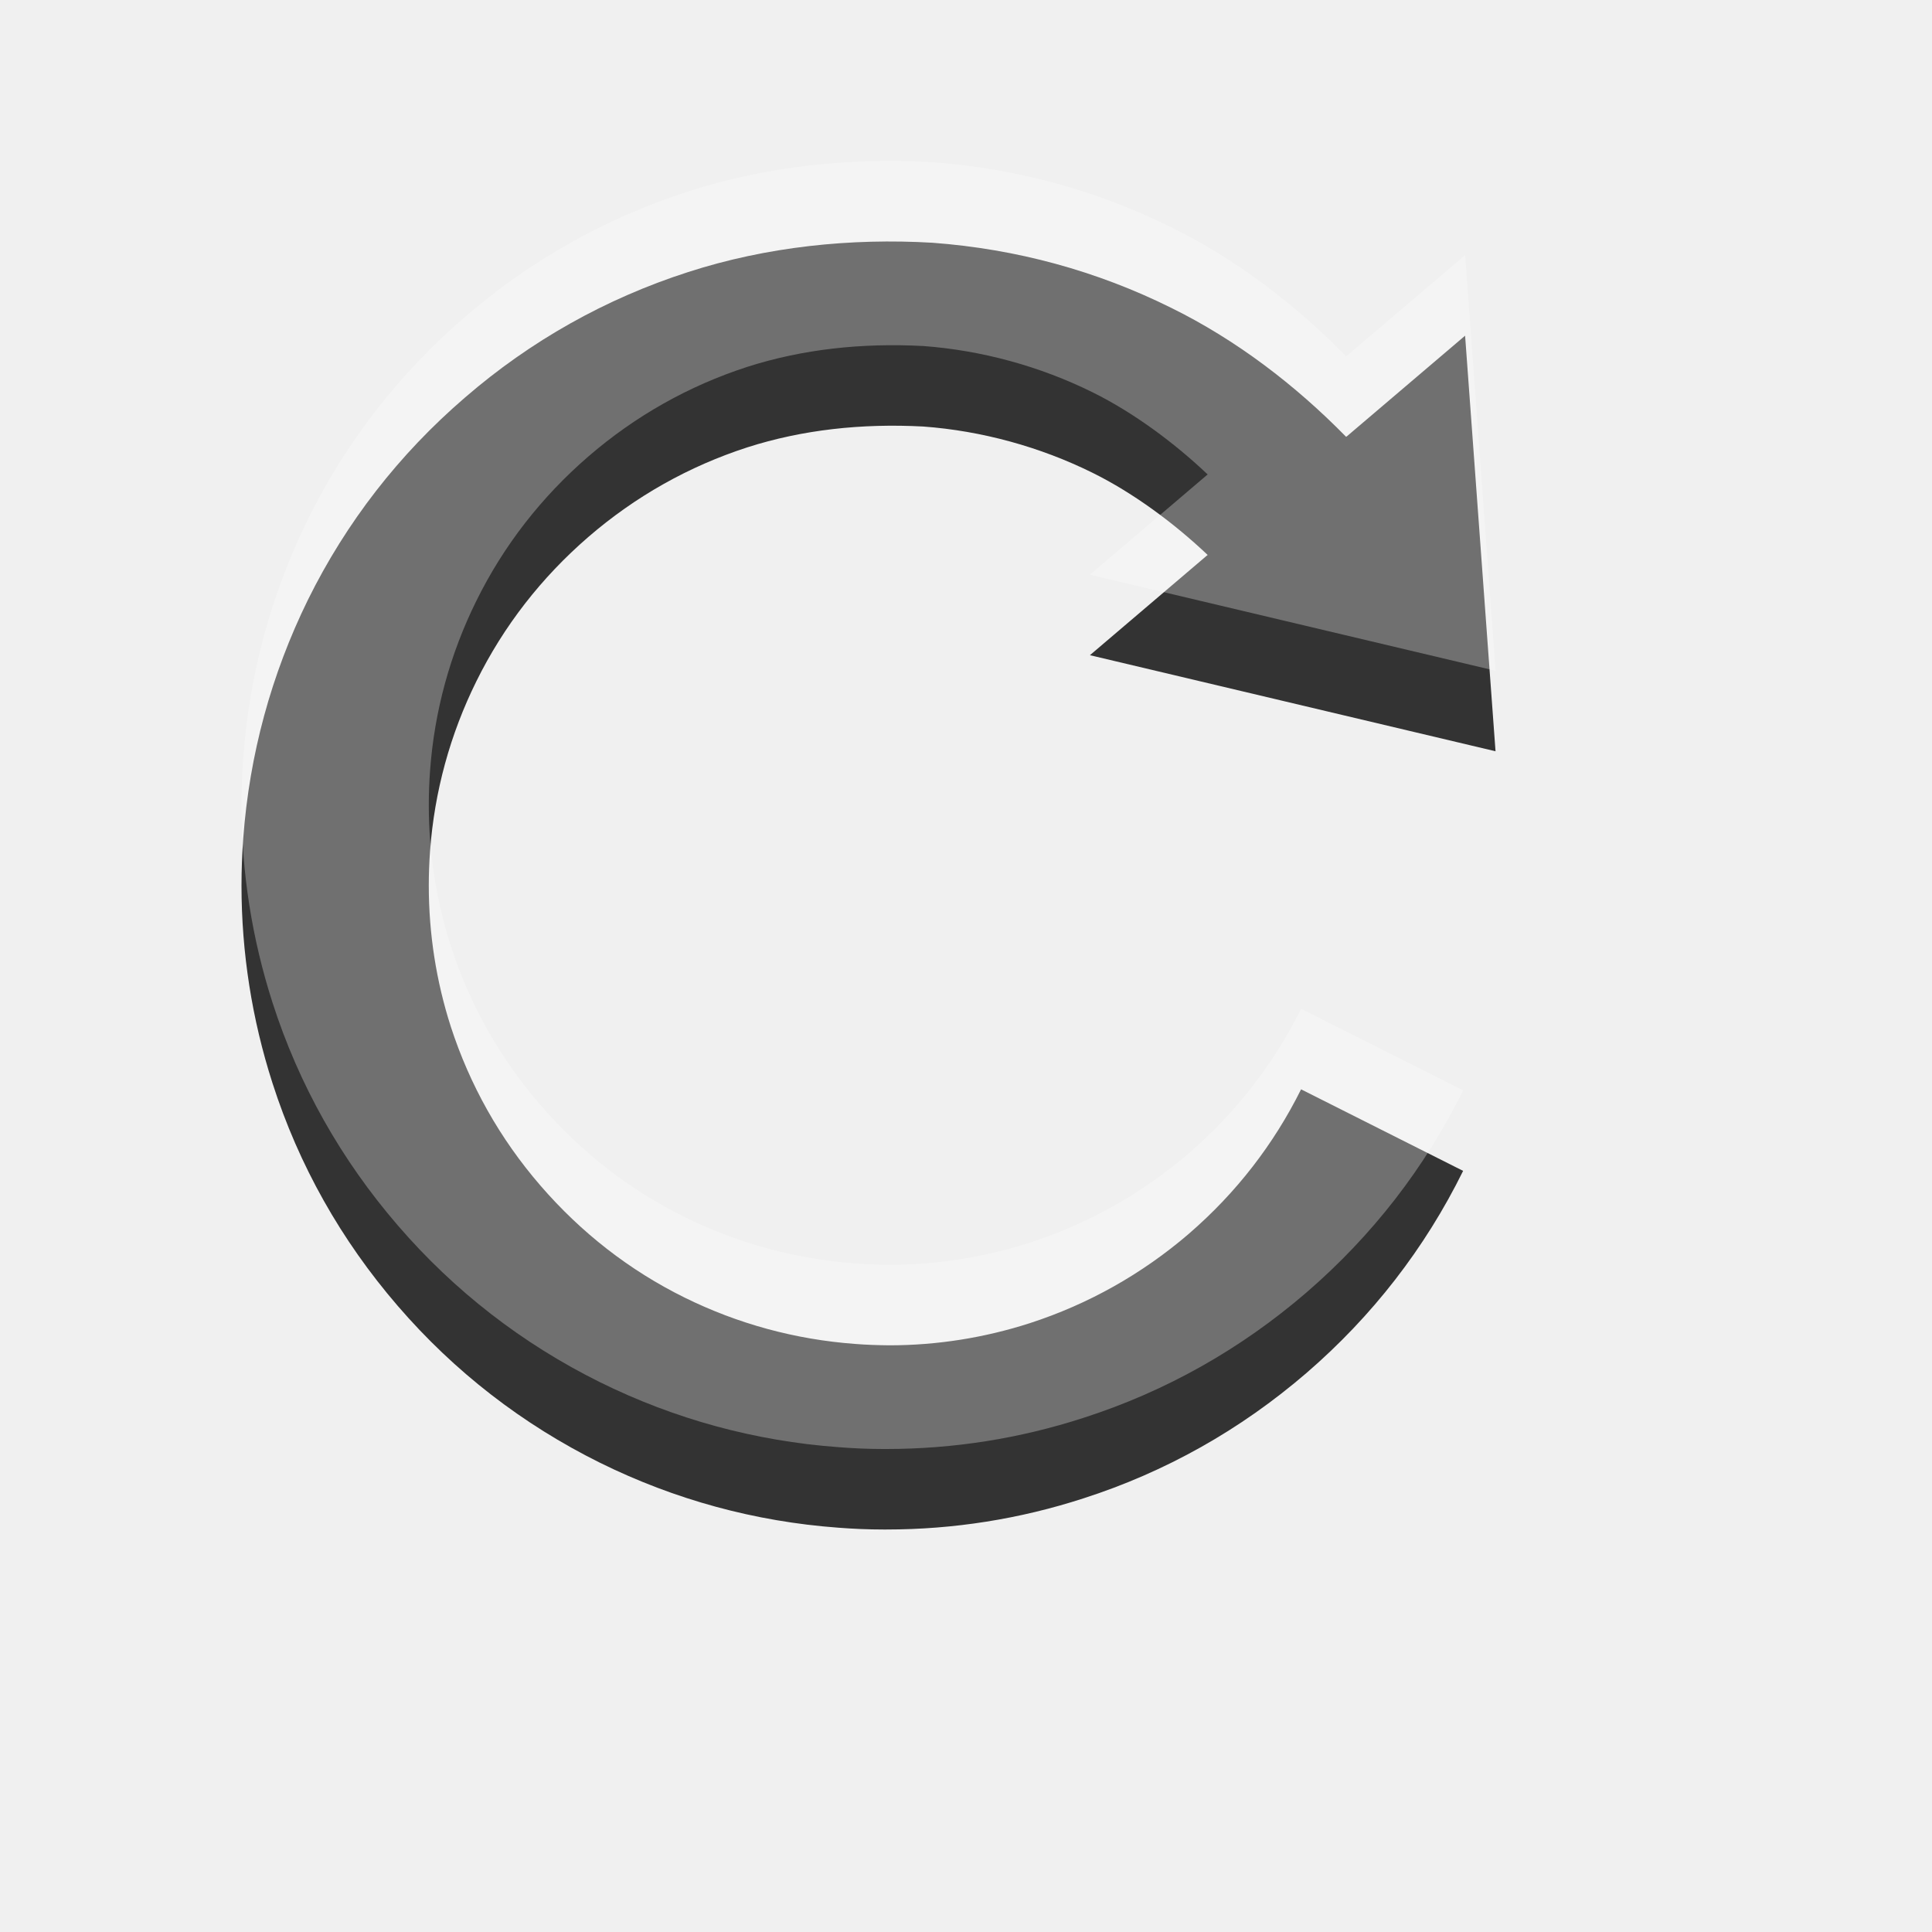
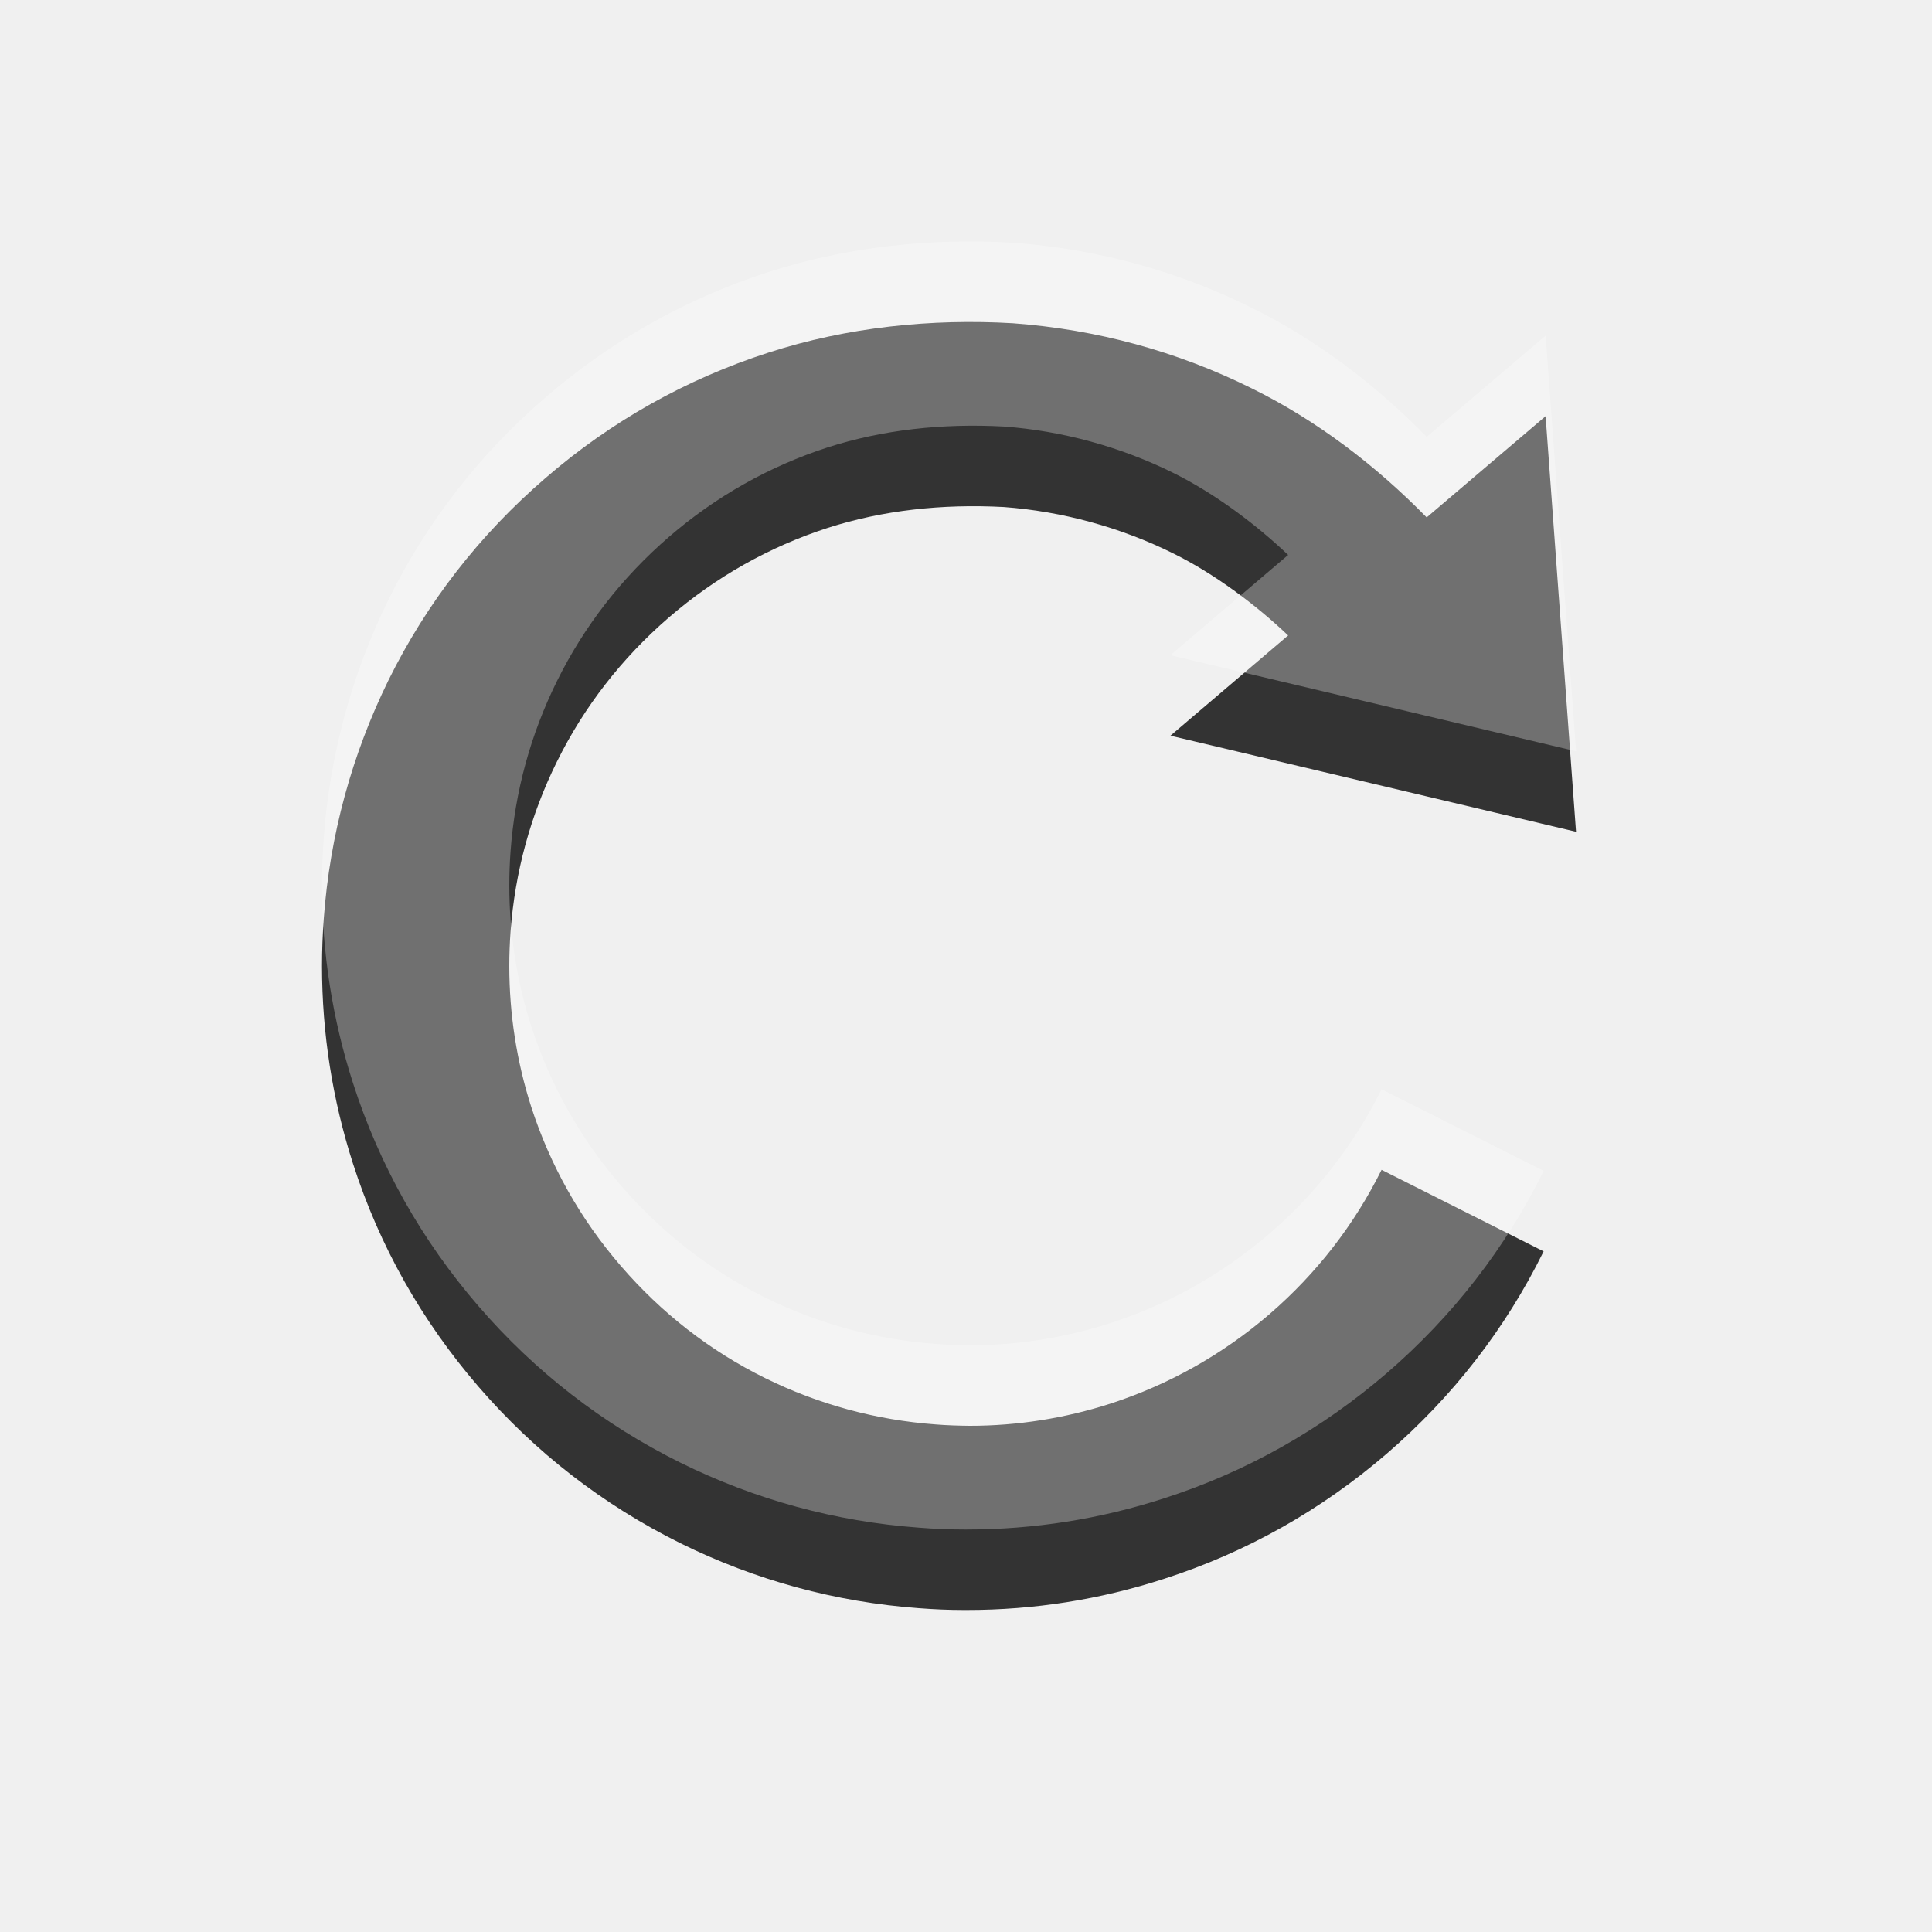
<svg xmlns="http://www.w3.org/2000/svg" width="24" height="24" id="svg3495" version="1.1">
  <defs id="defs3497" />
-   <g id="layer1" transform="translate(0,-26)">
+   <g id="layer1" transform="translate(1,-25)">
    <g transform="matrix(0.5,0,0,0.5,-1,25)" id="g4772">
      <path d="m 31.545,32.646 c -1.172,1.007 -2.502,1.754 -3.954,2.226 -1.135,0.366 -2.314,0.552 -3.495,0.552 -0.289,-0.003 -0.573,-0.012 -0.847,-0.034 -1.494,-0.11 -2.92,-0.501 -4.238,-1.151 -1.367,-0.674 -2.572,-1.612 -3.585,-2.785 -1.009,-1.167 -1.756,-2.499 -2.227,-3.951 -0.361,-1.125 -0.546,-2.305 -0.546,-3.503 0,-0.283 0.01,-0.567 0.032,-0.86 0.109,-1.477 0.498,-2.894 1.151,-4.215 0.677,-1.371 1.615,-2.576 2.781,-3.584 1.169,-1.009 2.499,-1.757 3.951,-2.227 1.365,-0.437 2.839,-0.599 4.373,-0.517 1.449,0.107 2.902,0.505 4.206,1.151 1.02,0.504 2.039,1.263 2.858,2.041 l -0.018,0.012 -2.908,2.477 10.077,2.387 -0.756,-10.325 -2.936,2.499 -0.021,0.013 C 34.182,11.565 32.711,10.442 31.1,9.649 29.247,8.729 27.255,8.186 25.166,8.031 23.142,7.912 21.05,8.127 19.094,8.76 17.049,9.419 15.182,10.467 13.551,11.878 c -1.638,1.409 -2.949,3.099 -3.899,5.021 -0.912,1.857 -1.455,3.848 -1.608,5.922 -0.029,0.395 -0.044,0.787 -0.044,1.18 0,1.669 0.26,3.321 0.769,4.906 0.656,2.044 1.704,3.904 3.114,5.539 1.408,1.634 3.101,2.943 5.024,3.896 1.859,0.918 3.851,1.461 5.919,1.613 C 23.199,39.984 23.575,40 23.948,40 l 0.076,0 c 1.668,0 3.313,-0.261 4.889,-0.772 2.041,-0.655 3.904,-1.703 5.543,-3.114 1.637,-1.412 2.946,-3.099 3.895,-5.024 L 34.325,29.064 c -0.68,1.367 -1.612,2.572 -2.781,3.582" style="fill:#333333;fill-opacity:1;fill-rule:nonzero;stroke:none" id="path4373" />
    </g>
    <g id="g4776" style="opacity:0.3;fill:#ffffff;fill-opacity:1" transform="matrix(0.5,0,0,0.5,-4.788835,23)">
      <path id="path4780" style="fill:#ffffff;fill-opacity:1;fill-rule:nonzero;stroke:none" d="m 39.123,34.646 c -1.172,1.007 -2.502,1.754 -3.954,2.226 -1.135,0.366 -2.314,0.552 -3.495,0.552 -0.289,-0.003 -0.573,-0.012 -0.847,-0.034 -1.494,-0.11 -2.92,-0.501 -4.238,-1.151 -1.367,-0.674 -2.572,-1.612 -3.585,-2.785 -1.009,-1.167 -1.756,-2.499 -2.227,-3.951 -0.361,-1.125 -0.546,-2.305 -0.546,-3.503 0,-0.283 0.01,-0.567 0.032,-0.86 0.109,-1.477 0.498,-2.894 1.151,-4.215 0.677,-1.371 1.615,-2.576 2.781,-3.584 1.169,-1.009 2.499,-1.757 3.951,-2.227 1.365,-0.437 2.839,-0.599 4.373,-0.517 1.449,0.107 2.902,0.505 4.206,1.151 1.02,0.504 2.039,1.263 2.858,2.041 l -0.018,0.012 -2.908,2.477 10.077,2.387 -0.756,-10.325 -2.936,2.499 -0.021,0.013 c -1.261,-1.287 -2.732,-2.411 -4.343,-3.203 -1.853,-0.92 -3.845,-1.464 -5.934,-1.618 -2.024,-0.119 -4.116,0.095 -6.072,0.728 -2.045,0.659 -3.912,1.707 -5.543,3.118 -1.638,1.409 -2.949,3.099 -3.899,5.021 -0.912,1.857 -1.455,3.848 -1.608,5.922 -0.029,0.395 -0.044,0.787 -0.044,1.18 0,1.669 0.26,3.321 0.769,4.906 0.656,2.044 1.704,3.904 3.114,5.539 1.408,1.634 3.101,2.943 5.024,3.896 1.859,0.918 3.851,1.461 5.919,1.613 C 30.777,41.984 31.152,42 31.525,42 l 0.076,0 c 1.668,0 3.313,-0.261 4.889,-0.772 2.041,-0.655 3.904,-1.703 5.543,-3.114 1.637,-1.412 2.946,-3.099 3.895,-5.024 l -4.025,-2.026 c -0.68,1.367 -1.612,2.572 -2.781,3.582" />
    </g>
  </g>
</svg>
